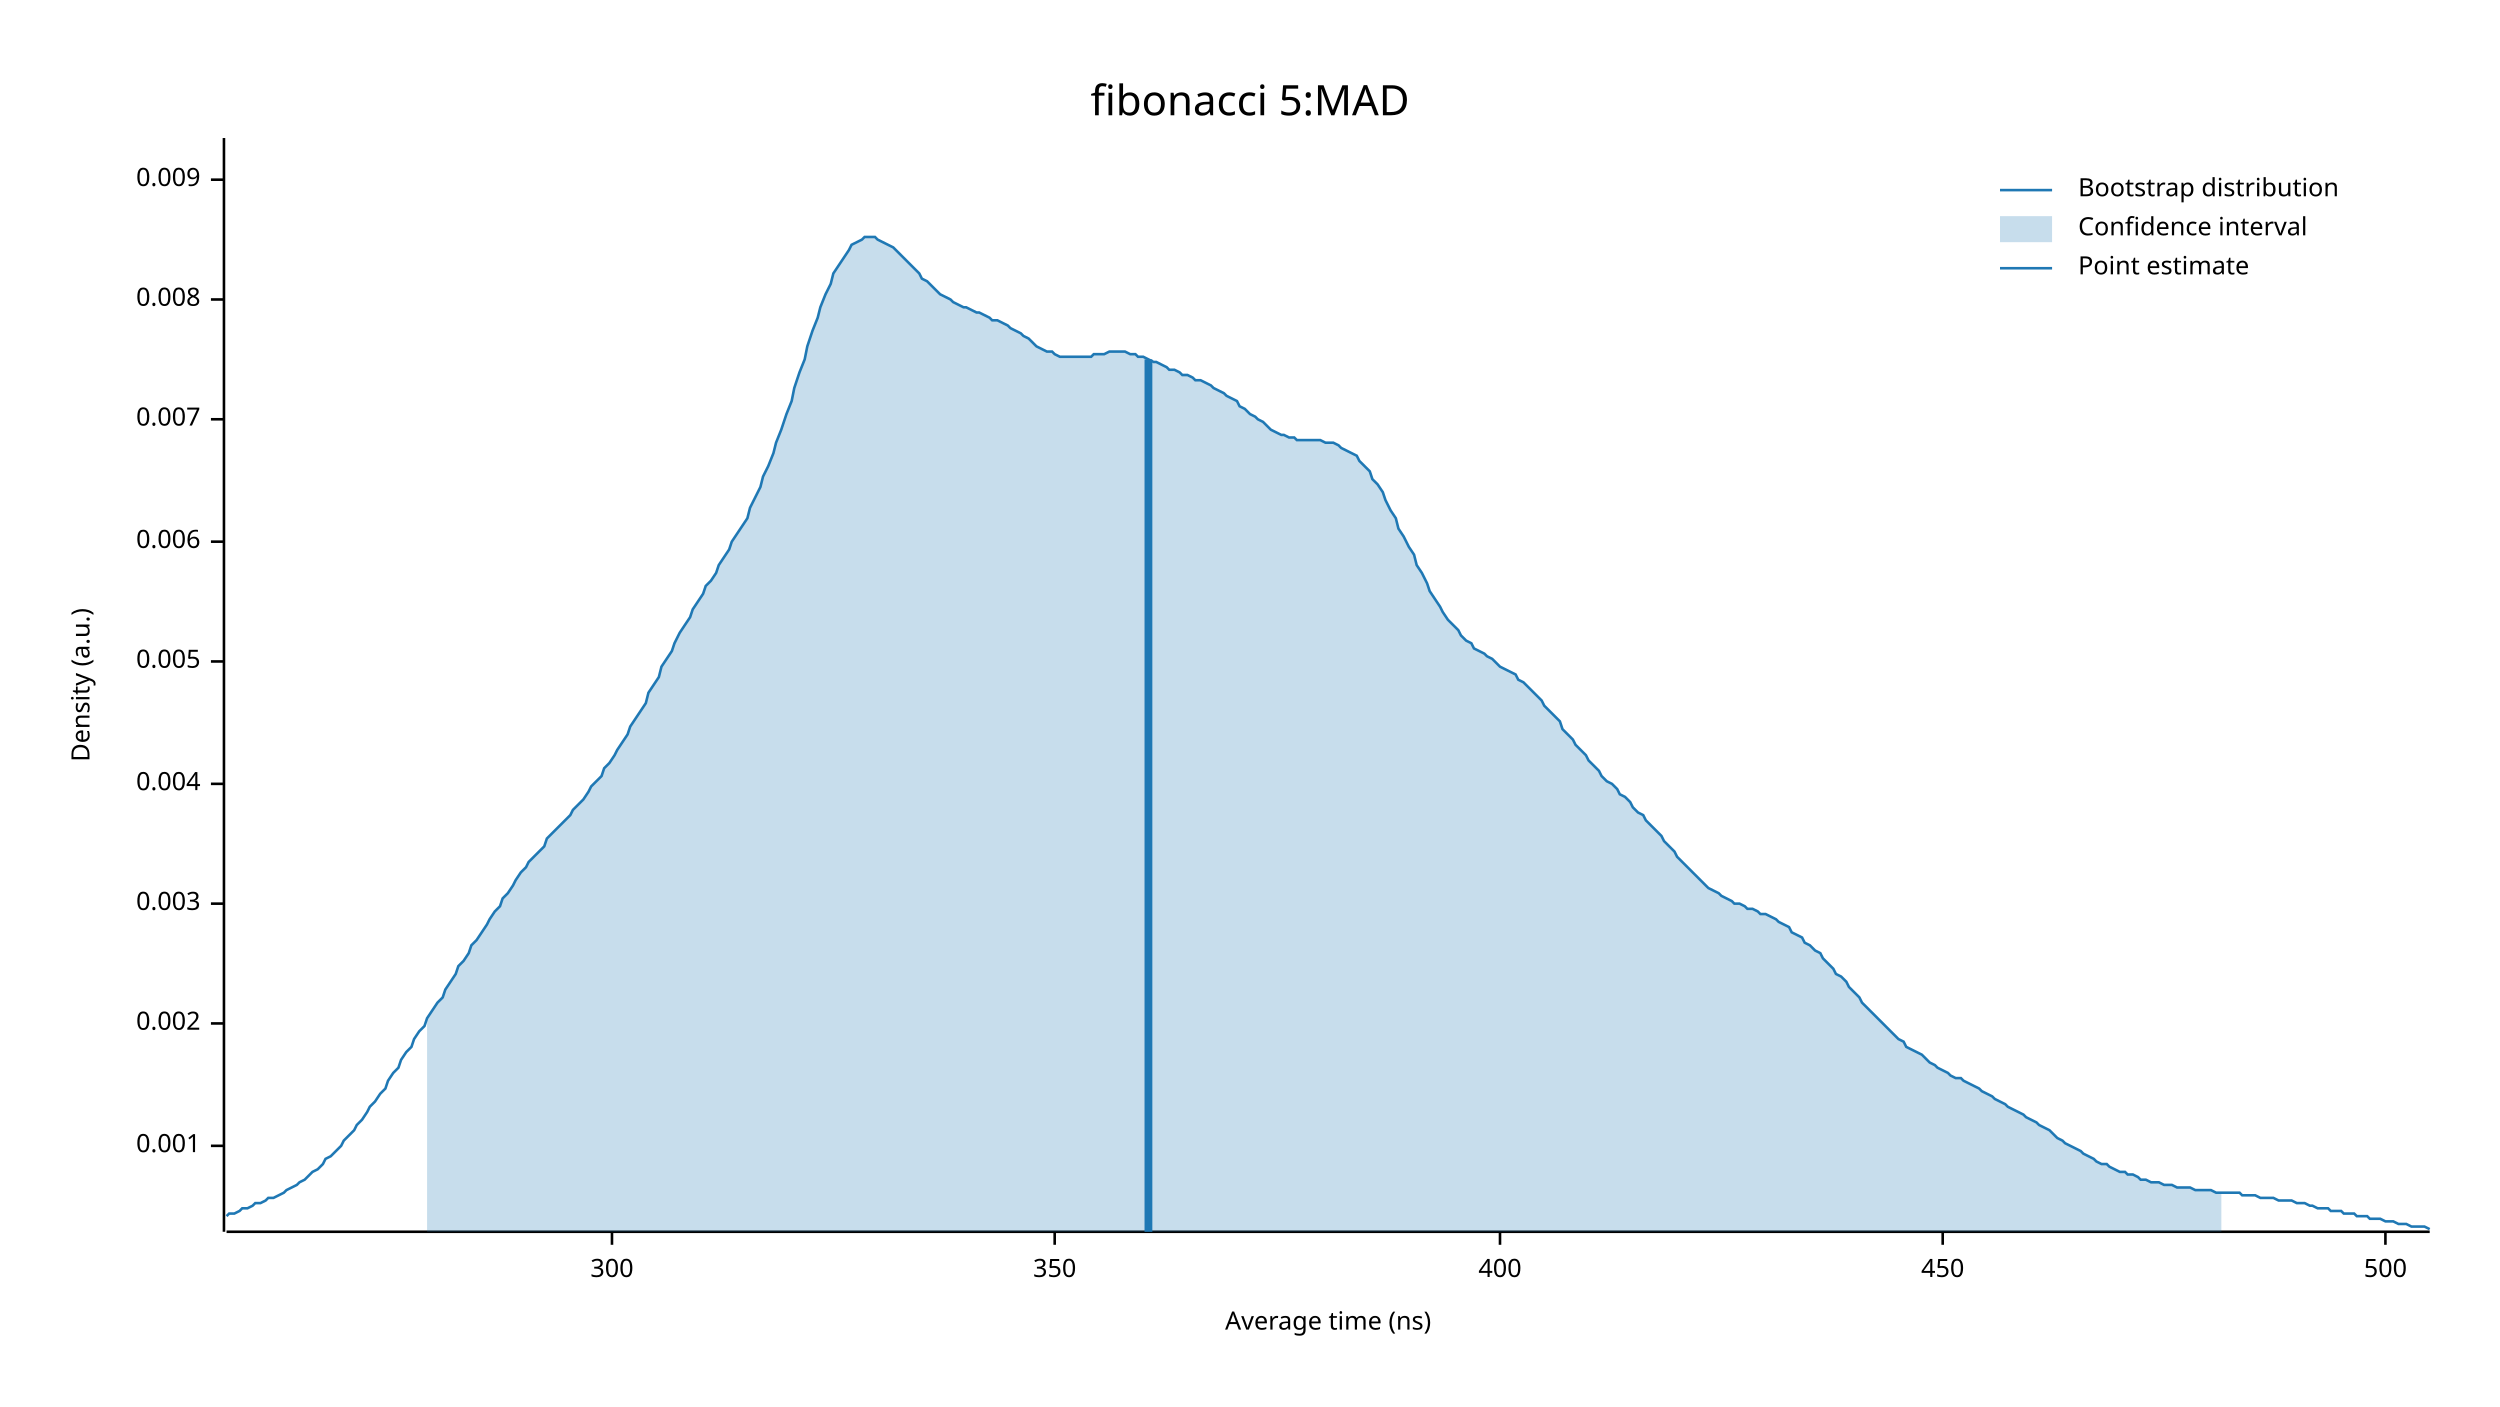
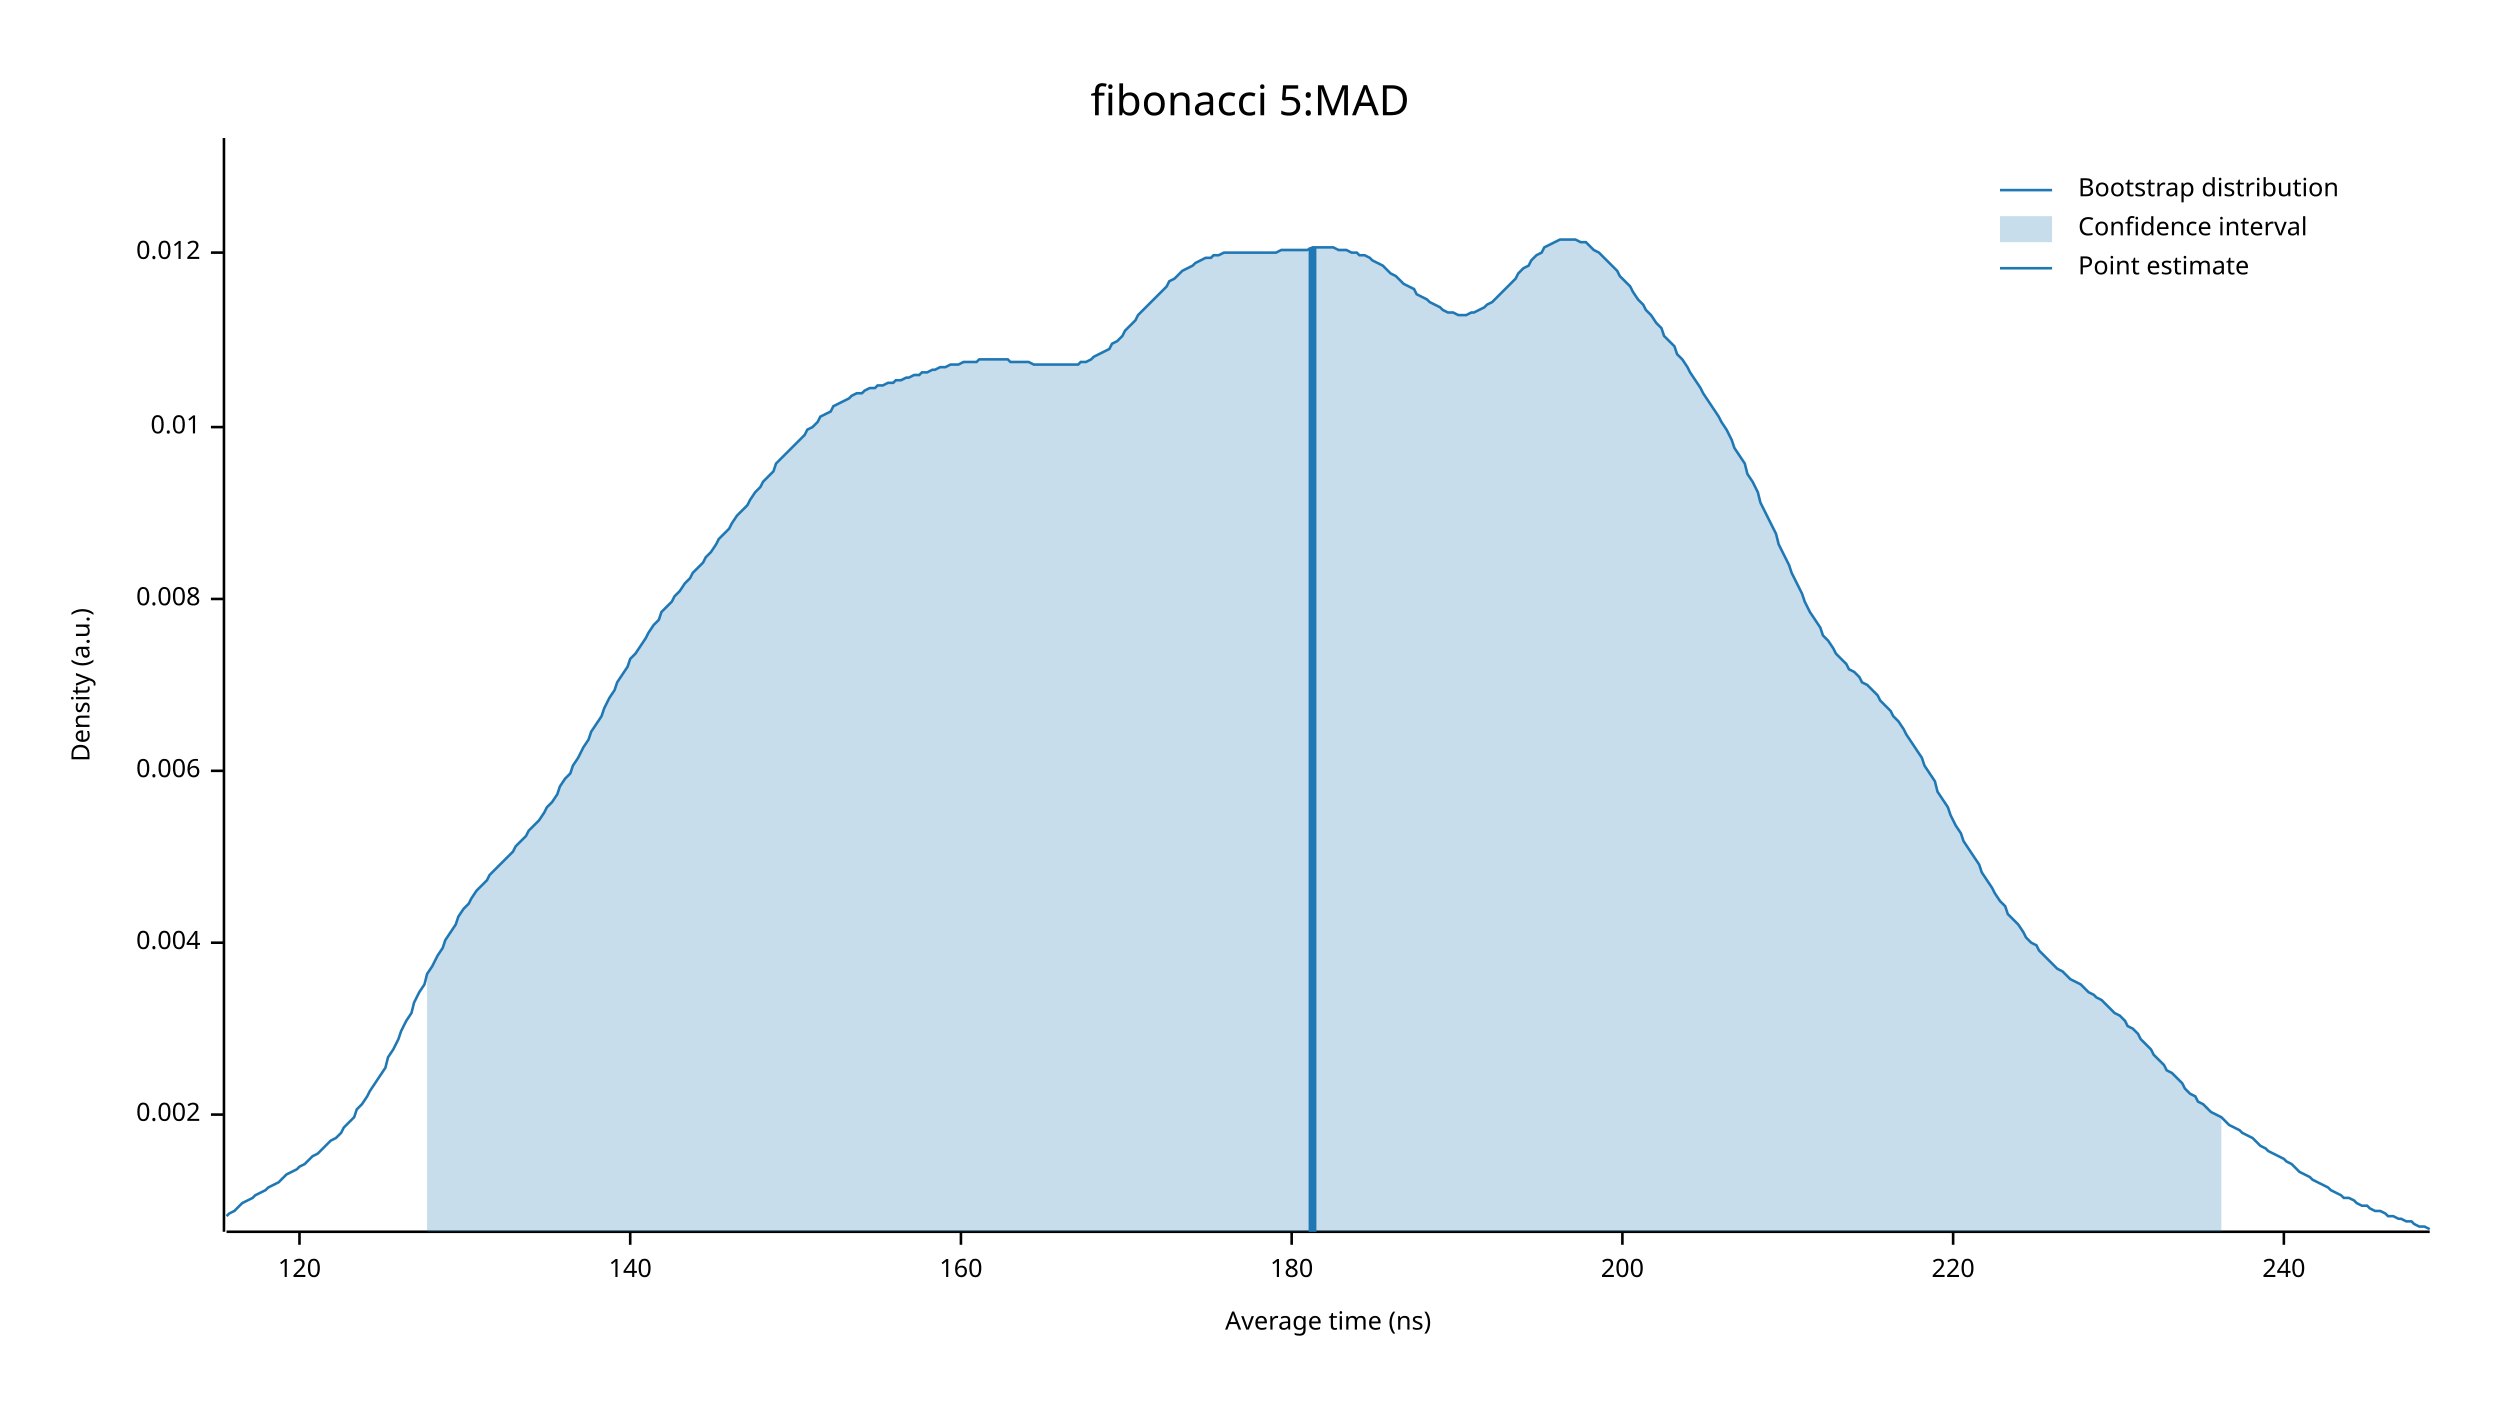
<svg xmlns="http://www.w3.org/2000/svg" width="960" height="540">
  <text x="480" y="32" dy="0.76em" text-anchor="middle" font-family="sans-serif" font-size="16.129" opacity="1" fill="#000000">
fibonacci 5:MAD
</text>
  <text x="27" y="263" dy="0.76em" text-anchor="middle" font-family="sans-serif" font-size="9.677" opacity="1" fill="#000000" transform="rotate(270, 27, 263)">
Density (a.u.)
</text>
  <text x="510" y="513" dy="-0.5ex" text-anchor="middle" font-family="sans-serif" font-size="9.677" opacity="1" fill="#000000">
Average time (ns)
</text>
  <polyline fill="none" opacity="1" stroke="#000000" stroke-width="1" points="86,53 86,473 " />
-   <text x="77" y="440" dy="0.5ex" text-anchor="end" font-family="sans-serif" font-size="9.677" opacity="1" fill="#000000">
- 0.001
- </text>
-   <polyline fill="none" opacity="1" stroke="#000000" stroke-width="1" points="81,440 86,440 " />
-   <text x="77" y="393" dy="0.5ex" text-anchor="end" font-family="sans-serif" font-size="9.677" opacity="1" fill="#000000">
+   <text x="77" y="428" dy="0.5ex" text-anchor="end" font-family="sans-serif" font-size="9.677" opacity="1" fill="#000000">
0.002
</text>
-   <polyline fill="none" opacity="1" stroke="#000000" stroke-width="1" points="81,393 86,393 " />
-   <text x="77" y="347" dy="0.5ex" text-anchor="end" font-family="sans-serif" font-size="9.677" opacity="1" fill="#000000">
- 0.003
- </text>
-   <polyline fill="none" opacity="1" stroke="#000000" stroke-width="1" points="81,347 86,347 " />
-   <text x="77" y="301" dy="0.5ex" text-anchor="end" font-family="sans-serif" font-size="9.677" opacity="1" fill="#000000">
+   <polyline fill="none" opacity="1" stroke="#000000" stroke-width="1" points="81,428 86,428 " />
+   <text x="77" y="362" dy="0.5ex" text-anchor="end" font-family="sans-serif" font-size="9.677" opacity="1" fill="#000000">
0.004
</text>
-   <polyline fill="none" opacity="1" stroke="#000000" stroke-width="1" points="81,301 86,301 " />
-   <text x="77" y="254" dy="0.5ex" text-anchor="end" font-family="sans-serif" font-size="9.677" opacity="1" fill="#000000">
- 0.005
- </text>
-   <polyline fill="none" opacity="1" stroke="#000000" stroke-width="1" points="81,254 86,254 " />
-   <text x="77" y="208" dy="0.5ex" text-anchor="end" font-family="sans-serif" font-size="9.677" opacity="1" fill="#000000">
+   <polyline fill="none" opacity="1" stroke="#000000" stroke-width="1" points="81,362 86,362 " />
+   <text x="77" y="296" dy="0.5ex" text-anchor="end" font-family="sans-serif" font-size="9.677" opacity="1" fill="#000000">
0.006
</text>
-   <polyline fill="none" opacity="1" stroke="#000000" stroke-width="1" points="81,208 86,208 " />
-   <text x="77" y="161" dy="0.5ex" text-anchor="end" font-family="sans-serif" font-size="9.677" opacity="1" fill="#000000">
- 0.007
- </text>
-   <polyline fill="none" opacity="1" stroke="#000000" stroke-width="1" points="81,161 86,161 " />
-   <text x="77" y="115" dy="0.5ex" text-anchor="end" font-family="sans-serif" font-size="9.677" opacity="1" fill="#000000">
+   <polyline fill="none" opacity="1" stroke="#000000" stroke-width="1" points="81,296 86,296 " />
+   <text x="77" y="230" dy="0.5ex" text-anchor="end" font-family="sans-serif" font-size="9.677" opacity="1" fill="#000000">
0.008
</text>
-   <polyline fill="none" opacity="1" stroke="#000000" stroke-width="1" points="81,115 86,115 " />
-   <text x="77" y="69" dy="0.5ex" text-anchor="end" font-family="sans-serif" font-size="9.677" opacity="1" fill="#000000">
- 0.009
+   <polyline fill="none" opacity="1" stroke="#000000" stroke-width="1" points="81,230 86,230 " />
+   <text x="77" y="164" dy="0.5ex" text-anchor="end" font-family="sans-serif" font-size="9.677" opacity="1" fill="#000000">
+ 0.01
</text>
-   <polyline fill="none" opacity="1" stroke="#000000" stroke-width="1" points="81,69 86,69 " />
+   <polyline fill="none" opacity="1" stroke="#000000" stroke-width="1" points="81,164 86,164 " />
+   <text x="77" y="97" dy="0.5ex" text-anchor="end" font-family="sans-serif" font-size="9.677" opacity="1" fill="#000000">
+ 0.012
+ </text>
+   <polyline fill="none" opacity="1" stroke="#000000" stroke-width="1" points="81,97 86,97 " />
  <polyline fill="none" opacity="1" stroke="#000000" stroke-width="1" points="87,473 933,473 " />
-   <text x="235" y="483" dy="0.76em" text-anchor="middle" font-family="sans-serif" font-size="9.677" opacity="1" fill="#000000">
- 300
+   <text x="115" y="483" dy="0.76em" text-anchor="middle" font-family="sans-serif" font-size="9.677" opacity="1" fill="#000000">
+ 120
</text>
-   <polyline fill="none" opacity="1" stroke="#000000" stroke-width="1" points="235,473 235,478 " />
-   <text x="405" y="483" dy="0.76em" text-anchor="middle" font-family="sans-serif" font-size="9.677" opacity="1" fill="#000000">
- 350
+   <polyline fill="none" opacity="1" stroke="#000000" stroke-width="1" points="115,473 115,478 " />
+   <text x="242" y="483" dy="0.76em" text-anchor="middle" font-family="sans-serif" font-size="9.677" opacity="1" fill="#000000">
+ 140
</text>
-   <polyline fill="none" opacity="1" stroke="#000000" stroke-width="1" points="405,473 405,478 " />
-   <text x="576" y="483" dy="0.76em" text-anchor="middle" font-family="sans-serif" font-size="9.677" opacity="1" fill="#000000">
- 400
+   <polyline fill="none" opacity="1" stroke="#000000" stroke-width="1" points="242,473 242,478 " />
+   <text x="369" y="483" dy="0.76em" text-anchor="middle" font-family="sans-serif" font-size="9.677" opacity="1" fill="#000000">
+ 160
</text>
-   <polyline fill="none" opacity="1" stroke="#000000" stroke-width="1" points="576,473 576,478 " />
-   <text x="746" y="483" dy="0.76em" text-anchor="middle" font-family="sans-serif" font-size="9.677" opacity="1" fill="#000000">
- 450
+   <polyline fill="none" opacity="1" stroke="#000000" stroke-width="1" points="369,473 369,478 " />
+   <text x="496" y="483" dy="0.76em" text-anchor="middle" font-family="sans-serif" font-size="9.677" opacity="1" fill="#000000">
+ 180
</text>
-   <polyline fill="none" opacity="1" stroke="#000000" stroke-width="1" points="746,473 746,478 " />
-   <text x="916" y="483" dy="0.76em" text-anchor="middle" font-family="sans-serif" font-size="9.677" opacity="1" fill="#000000">
- 500
+   <polyline fill="none" opacity="1" stroke="#000000" stroke-width="1" points="496,473 496,478 " />
+   <text x="623" y="483" dy="0.76em" text-anchor="middle" font-family="sans-serif" font-size="9.677" opacity="1" fill="#000000">
+ 200
</text>
-   <polyline fill="none" opacity="1" stroke="#000000" stroke-width="1" points="916,473 916,478 " />
-   <polyline fill="none" opacity="1" stroke="#1F78B4" stroke-width="1" points="87,467 88,466 90,466 92,465 93,464 95,464 97,463 98,462 100,462 102,461 103,460 105,460 107,459 109,458 110,457 112,456 114,455 115,454 117,453 119,451 120,450 122,449 124,447 125,445 127,444 129,442 131,440 132,438 134,436 136,434 137,432 139,430 141,427 142,425 144,423 146,420 148,418 149,415 151,412 153,410 154,407 156,404 158,402 159,399 161,396 163,394 164,391 166,388 168,385 170,383 171,380 173,377 175,374 176,371 178,369 180,366 181,363 183,361 185,358 187,355 188,353 190,350 192,348 193,345 195,343 197,340 198,338 200,335 202,333 203,331 205,329 207,327 209,325 210,322 212,320 214,318 215,317 217,315 219,313 220,311 222,309 224,307 226,304 227,302 229,300 231,298 232,295 234,293 236,290 237,288 239,285 241,282 242,279 244,276 246,273 248,270 249,266 251,263 253,260 254,256 256,253 258,250 259,247 261,243 263,240 265,237 266,234 268,231 270,228 271,225 273,223 275,220 276,217 278,214 280,211 281,208 283,205 285,202 287,199 288,195 290,191 292,187 293,183 295,179 297,174 298,170 300,165 302,159 304,154 305,149 307,143 309,138 310,133 312,127 314,122 315,118 317,113 319,109 320,105 322,102 324,99 326,96 327,94 329,93 331,92 332,91 334,91 336,91 337,92 339,93 341,94 343,95 344,96 346,98 348,100 349,101 351,103 353,105 354,107 356,108 358,110 359,111 361,113 363,114 365,115 366,116 368,117 370,118 371,118 373,119 375,120 376,120 378,121 380,122 381,123 383,123 385,124 387,125 388,126 390,127 392,128 393,129 395,130 397,132 398,133 400,134 402,135 404,135 405,136 407,137 409,137 410,137 412,137 414,137 415,137 417,137 419,137 420,136 422,136 424,136 426,135 427,135 429,135 431,135 432,135 434,136 436,136 437,137 439,137 441,138 443,139 444,139 446,140 448,141 449,142 451,142 453,143 454,144 456,144 458,145 459,146 461,146 463,147 465,148 466,149 468,150 470,151 471,152 473,153 475,154 476,156 478,157 480,159 482,160 483,161 485,162 487,164 488,165 490,166 492,167 493,167 495,168 497,168 498,169 500,169 502,169 504,169 505,169 507,169 509,170 510,170 512,170 514,171 515,172 517,173 519,174 521,175 522,177 524,179 526,181 527,184 529,186 531,189 532,192 534,196 536,199 537,203 539,206 541,210 543,213 544,217 546,220 548,224 549,227 551,230 553,233 554,235 556,238 558,240 560,242 561,244 563,246 565,247 566,249 568,250 570,251 571,252 573,253 575,255 576,256 578,257 580,258 582,259 583,261 585,262 587,264 588,265 590,267 592,269 593,271 595,273 597,275 599,277 600,280 602,282 604,284 605,286 607,288 609,290 610,292 612,294 614,296 615,298 617,300 619,301 621,303 622,305 624,306 626,308 627,310 629,312 631,313 632,315 634,317 636,319 638,321 639,323 641,325 643,327 644,329 646,331 648,333 649,334 651,336 653,338 654,339 656,341 658,342 660,343 661,344 663,345 665,346 666,347 668,347 670,348 671,349 673,349 675,350 676,351 678,351 680,352 682,353 683,354 685,355 687,356 688,358 690,359 692,360 693,362 695,363 697,365 699,366 700,368 702,370 704,372 705,374 707,375 709,377 710,379 712,381 714,383 715,385 717,387 719,389 721,391 722,392 724,394 726,396 727,397 729,399 731,400 732,402 734,403 736,404 738,405 739,406 741,408 743,409 744,410 746,411 748,412 749,413 751,414 753,414 754,415 756,416 758,417 760,418 761,419 763,420 765,421 766,422 768,423 770,424 771,425 773,426 775,427 777,428 778,429 780,430 782,431 783,432 785,433 787,434 788,435 790,437 792,438 793,439 795,440 797,441 799,442 800,443 802,444 804,445 805,446 807,447 809,447 810,448 812,449 814,450 816,450 817,451 819,451 821,452 822,453 824,453 826,454 827,454 829,454 831,455 832,455 834,455 836,456 838,456 839,456 841,456 843,457 844,457 846,457 848,457 849,457 851,458 853,458 855,458 856,458 858,458 860,458 861,459 863,459 865,459 866,459 868,460 870,460 871,460 873,460 875,461 877,461 878,461 880,461 882,462 883,462 885,462 887,463 888,463 890,464 892,464 894,464 895,465 897,465 899,465 900,466 902,466 904,466 905,467 907,467 909,467 910,468 912,468 914,468 916,469 917,469 919,469 921,470 922,470 924,470 926,471 927,471 929,471 931,471 933,472 " />
-   <polygon opacity="0.25" fill="#1F78B4" points="164,391 166,388 168,385 170,383 171,380 173,377 175,374 176,371 178,369 180,366 181,363 183,361 185,358 187,355 188,353 190,350 192,348 193,345 195,343 197,340 198,338 200,335 202,333 203,331 205,329 207,327 209,325 210,322 212,320 214,318 215,317 217,315 219,313 220,311 222,309 224,307 226,304 227,302 229,300 231,298 232,295 234,293 236,290 237,288 239,285 241,282 242,279 244,276 246,273 248,270 249,266 251,263 253,260 254,256 256,253 258,250 259,247 261,243 263,240 265,237 266,234 268,231 270,228 271,225 273,223 275,220 276,217 278,214 280,211 281,208 283,205 285,202 287,199 288,195 290,191 292,187 293,183 295,179 297,174 298,170 300,165 302,159 304,154 305,149 307,143 309,138 310,133 312,127 314,122 315,118 317,113 319,109 320,105 322,102 324,99 326,96 327,94 329,93 331,92 332,91 334,91 336,91 337,92 339,93 341,94 343,95 344,96 346,98 348,100 349,101 351,103 353,105 354,107 356,108 358,110 359,111 361,113 363,114 365,115 366,116 368,117 370,118 371,118 373,119 375,120 376,120 378,121 380,122 381,123 383,123 385,124 387,125 388,126 390,127 392,128 393,129 395,130 397,132 398,133 400,134 402,135 404,135 405,136 407,137 409,137 410,137 412,137 414,137 415,137 417,137 419,137 420,136 422,136 424,136 426,135 427,135 429,135 431,135 432,135 434,136 436,136 437,137 439,137 441,138 443,139 444,139 446,140 448,141 449,142 451,142 453,143 454,144 456,144 458,145 459,146 461,146 463,147 465,148 466,149 468,150 470,151 471,152 473,153 475,154 476,156 478,157 480,159 482,160 483,161 485,162 487,164 488,165 490,166 492,167 493,167 495,168 497,168 498,169 500,169 502,169 504,169 505,169 507,169 509,170 510,170 512,170 514,171 515,172 517,173 519,174 521,175 522,177 524,179 526,181 527,184 529,186 531,189 532,192 534,196 536,199 537,203 539,206 541,210 543,213 544,217 546,220 548,224 549,227 551,230 553,233 554,235 556,238 558,240 560,242 561,244 563,246 565,247 566,249 568,250 570,251 571,252 573,253 575,255 576,256 578,257 580,258 582,259 583,261 585,262 587,264 588,265 590,267 592,269 593,271 595,273 597,275 599,277 600,280 602,282 604,284 605,286 607,288 609,290 610,292 612,294 614,296 615,298 617,300 619,301 621,303 622,305 624,306 626,308 627,310 629,312 631,313 632,315 634,317 636,319 638,321 639,323 641,325 643,327 644,329 646,331 648,333 649,334 651,336 653,338 654,339 656,341 658,342 660,343 661,344 663,345 665,346 666,347 668,347 670,348 671,349 673,349 675,350 676,351 678,351 680,352 682,353 683,354 685,355 687,356 688,358 690,359 692,360 693,362 695,363 697,365 699,366 700,368 702,370 704,372 705,374 707,375 709,377 710,379 712,381 714,383 715,385 717,387 719,389 721,391 722,392 724,394 726,396 727,397 729,399 731,400 732,402 734,403 736,404 738,405 739,406 741,408 743,409 744,410 746,411 748,412 749,413 751,414 753,414 754,415 756,416 758,417 760,418 761,419 763,420 765,421 766,422 768,423 770,424 771,425 773,426 775,427 777,428 778,429 780,430 782,431 783,432 785,433 787,434 788,435 790,437 792,438 793,439 795,440 797,441 799,442 800,443 802,444 804,445 805,446 807,447 809,447 810,448 812,449 814,450 816,450 817,451 819,451 821,452 822,453 824,453 826,454 827,454 829,454 831,455 832,455 834,455 836,456 838,456 839,456 841,456 843,457 844,457 846,457 848,457 849,457 851,458 853,458 853,473 164,473 " />
-   <polyline fill="none" opacity="1" stroke="#1F78B4" stroke-width="3" points="441,473 441,138 " />
+   <polyline fill="none" opacity="1" stroke="#000000" stroke-width="1" points="623,473 623,478 " />
+   <text x="750" y="483" dy="0.76em" text-anchor="middle" font-family="sans-serif" font-size="9.677" opacity="1" fill="#000000">
+ 220
+ </text>
+   <polyline fill="none" opacity="1" stroke="#000000" stroke-width="1" points="750,473 750,478 " />
+   <text x="877" y="483" dy="0.76em" text-anchor="middle" font-family="sans-serif" font-size="9.677" opacity="1" fill="#000000">
+ 240
+ </text>
+   <polyline fill="none" opacity="1" stroke="#000000" stroke-width="1" points="877,473 877,478 " />
+   <polyline fill="none" opacity="1" stroke="#1F78B4" stroke-width="1" points="87,467 88,466 90,465 92,463 93,462 95,461 97,460 98,459 100,458 102,457 103,456 105,455 107,454 109,452 110,451 112,450 114,449 115,448 117,447 119,445 120,444 122,443 124,441 125,440 127,438 129,437 131,435 132,433 134,431 136,429 137,426 139,424 141,421 142,419 144,416 146,413 148,410 149,406 151,403 153,399 154,396 156,392 158,389 159,385 161,381 163,378 164,374 166,371 168,367 170,364 171,361 173,358 175,355 176,352 178,349 180,347 181,345 183,342 185,340 187,338 188,336 190,334 192,332 193,331 195,329 197,327 198,325 200,323 202,321 203,319 205,317 207,315 209,312 210,310 212,308 214,305 215,302 217,299 219,297 220,294 222,291 224,287 226,284 227,281 229,278 231,275 232,272 234,268 236,265 237,262 239,259 241,256 242,253 244,251 246,248 248,245 249,243 251,240 253,238 254,235 256,233 258,231 259,229 261,227 263,224 265,222 266,220 268,218 270,216 271,214 273,212 275,209 276,207 278,205 280,203 281,201 283,198 285,196 287,194 288,192 290,189 292,187 293,185 295,183 297,181 298,178 300,176 302,174 304,172 305,171 307,169 309,167 310,165 312,164 314,162 315,160 317,159 319,158 320,156 322,155 324,154 326,153 327,152 329,151 331,151 332,150 334,149 336,149 337,148 339,148 341,147 343,147 344,146 346,146 348,145 349,145 351,144 353,144 354,143 356,143 358,142 359,142 361,141 363,141 365,140 366,140 368,140 370,139 371,139 373,139 375,139 376,138 378,138 380,138 381,138 383,138 385,138 387,138 388,139 390,139 392,139 393,139 395,139 397,140 398,140 400,140 402,140 404,140 405,140 407,140 409,140 410,140 412,140 414,140 415,139 417,139 419,138 420,137 422,136 424,135 426,134 427,132 429,131 431,129 432,127 434,125 436,123 437,121 439,119 441,117 443,115 444,114 446,112 448,110 449,108 451,107 453,105 454,104 456,103 458,102 459,101 461,100 463,99 465,99 466,98 468,98 470,97 471,97 473,97 475,97 476,97 478,97 480,97 482,97 483,97 485,97 487,97 488,97 490,97 492,96 493,96 495,96 497,96 498,96 500,96 502,96 504,95 505,95 507,95 509,95 510,95 512,95 514,96 515,96 517,96 519,97 521,97 522,98 524,98 526,99 527,100 529,101 531,102 532,103 534,105 536,106 537,107 539,109 541,110 543,111 544,113 546,114 548,115 549,116 551,117 553,118 554,119 556,120 558,120 560,121 561,121 563,121 565,120 566,120 568,119 570,118 571,117 573,116 575,114 576,113 578,111 580,109 582,107 583,105 585,103 587,102 588,100 590,98 592,97 593,95 595,94 597,93 599,92 600,92 602,92 604,92 605,92 607,93 609,93 610,94 612,96 614,97 615,98 617,100 619,102 621,104 622,106 624,108 626,110 627,112 629,115 631,117 632,119 634,121 636,124 638,126 639,129 641,131 643,133 644,136 646,138 648,141 649,143 651,146 653,149 654,151 656,154 658,157 660,160 661,162 663,165 665,169 666,172 668,175 670,178 671,182 673,185 675,189 676,193 678,197 680,201 682,205 683,209 685,213 687,217 688,220 690,224 692,228 693,231 695,235 697,238 699,241 700,244 702,246 704,249 705,251 707,253 709,255 710,257 712,258 714,260 715,262 717,263 719,265 721,267 722,269 724,271 726,273 727,275 729,277 731,280 732,282 734,285 736,288 738,291 739,294 741,297 743,300 744,304 746,307 748,310 749,313 751,317 753,320 754,323 756,326 758,329 760,332 761,335 763,338 765,341 766,343 768,346 770,348 771,351 773,353 775,355 777,358 778,360 780,362 782,363 783,365 785,367 787,369 788,370 790,372 792,373 793,374 795,376 797,377 799,378 800,379 802,381 804,382 805,383 807,384 809,386 810,387 812,389 814,390 816,392 817,394 819,395 821,397 822,399 824,401 826,403 827,405 829,407 831,409 832,411 834,412 836,414 838,416 839,418 841,420 843,421 844,423 846,424 848,426 849,427 851,428 853,429 855,431 856,432 858,433 860,434 861,435 863,436 865,437 866,438 868,440 870,441 871,442 873,443 875,444 877,445 878,446 880,447 882,449 883,450 885,451 887,452 888,453 890,454 892,455 894,456 895,457 897,458 899,459 900,460 902,460 904,461 905,462 907,463 909,463 910,464 912,465 914,465 916,466 917,467 919,467 921,468 922,468 924,469 926,469 927,470 929,471 931,471 933,472 " />
+   <polygon opacity="0.25" fill="#1F78B4" points="164,374 166,371 168,367 170,364 171,361 173,358 175,355 176,352 178,349 180,347 181,345 183,342 185,340 187,338 188,336 190,334 192,332 193,331 195,329 197,327 198,325 200,323 202,321 203,319 205,317 207,315 209,312 210,310 212,308 214,305 215,302 217,299 219,297 220,294 222,291 224,287 226,284 227,281 229,278 231,275 232,272 234,268 236,265 237,262 239,259 241,256 242,253 244,251 246,248 248,245 249,243 251,240 253,238 254,235 256,233 258,231 259,229 261,227 263,224 265,222 266,220 268,218 270,216 271,214 273,212 275,209 276,207 278,205 280,203 281,201 283,198 285,196 287,194 288,192 290,189 292,187 293,185 295,183 297,181 298,178 300,176 302,174 304,172 305,171 307,169 309,167 310,165 312,164 314,162 315,160 317,159 319,158 320,156 322,155 324,154 326,153 327,152 329,151 331,151 332,150 334,149 336,149 337,148 339,148 341,147 343,147 344,146 346,146 348,145 349,145 351,144 353,144 354,143 356,143 358,142 359,142 361,141 363,141 365,140 366,140 368,140 370,139 371,139 373,139 375,139 376,138 378,138 380,138 381,138 383,138 385,138 387,138 388,139 390,139 392,139 393,139 395,139 397,140 398,140 400,140 402,140 404,140 405,140 407,140 409,140 410,140 412,140 414,140 415,139 417,139 419,138 420,137 422,136 424,135 426,134 427,132 429,131 431,129 432,127 434,125 436,123 437,121 439,119 441,117 443,115 444,114 446,112 448,110 449,108 451,107 453,105 454,104 456,103 458,102 459,101 461,100 463,99 465,99 466,98 468,98 470,97 471,97 473,97 475,97 476,97 478,97 480,97 482,97 483,97 485,97 487,97 488,97 490,97 492,96 493,96 495,96 497,96 498,96 500,96 502,96 504,95 505,95 507,95 509,95 510,95 512,95 514,96 515,96 517,96 519,97 521,97 522,98 524,98 526,99 527,100 529,101 531,102 532,103 534,105 536,106 537,107 539,109 541,110 543,111 544,113 546,114 548,115 549,116 551,117 553,118 554,119 556,120 558,120 560,121 561,121 563,121 565,120 566,120 568,119 570,118 571,117 573,116 575,114 576,113 578,111 580,109 582,107 583,105 585,103 587,102 588,100 590,98 592,97 593,95 595,94 597,93 599,92 600,92 602,92 604,92 605,92 607,93 609,93 610,94 612,96 614,97 615,98 617,100 619,102 621,104 622,106 624,108 626,110 627,112 629,115 631,117 632,119 634,121 636,124 638,126 639,129 641,131 643,133 644,136 646,138 648,141 649,143 651,146 653,149 654,151 656,154 658,157 660,160 661,162 663,165 665,169 666,172 668,175 670,178 671,182 673,185 675,189 676,193 678,197 680,201 682,205 683,209 685,213 687,217 688,220 690,224 692,228 693,231 695,235 697,238 699,241 700,244 702,246 704,249 705,251 707,253 709,255 710,257 712,258 714,260 715,262 717,263 719,265 721,267 722,269 724,271 726,273 727,275 729,277 731,280 732,282 734,285 736,288 738,291 739,294 741,297 743,300 744,304 746,307 748,310 749,313 751,317 753,320 754,323 756,326 758,329 760,332 761,335 763,338 765,341 766,343 768,346 770,348 771,351 773,353 775,355 777,358 778,360 780,362 782,363 783,365 785,367 787,369 788,370 790,372 792,373 793,374 795,376 797,377 799,378 800,379 802,381 804,382 805,383 807,384 809,386 810,387 812,389 814,390 816,392 817,394 819,395 821,397 822,399 824,401 826,403 827,405 829,407 831,409 832,411 834,412 836,414 838,416 839,418 841,420 843,421 844,423 846,424 848,426 849,427 851,428 853,429 853,473 164,473 " />
+   <polyline fill="none" opacity="1" stroke="#1F78B4" stroke-width="3" points="504,473 504,95 " />
  <text x="798" y="68" dy="0.76em" text-anchor="start" font-family="sans-serif" font-size="9.677" opacity="1" fill="#000000">
Bootstrap distribution
</text>
  <text x="798" y="83" dy="0.76em" text-anchor="start" font-family="sans-serif" font-size="9.677" opacity="1" fill="#000000">
Confidence interval
</text>
  <text x="798" y="98" dy="0.76em" text-anchor="start" font-family="sans-serif" font-size="9.677" opacity="1" fill="#000000">
Point estimate
</text>
  <polyline fill="none" opacity="1" stroke="#1F78B4" stroke-width="1" points="768,73 788,73 " />
  <rect x="768" y="83" width="20" height="10" opacity="0.25" fill="#1F78B4" stroke="none" />
  <polyline fill="none" opacity="1" stroke="#1F78B4" stroke-width="1" points="768,103 788,103 " />
</svg>
